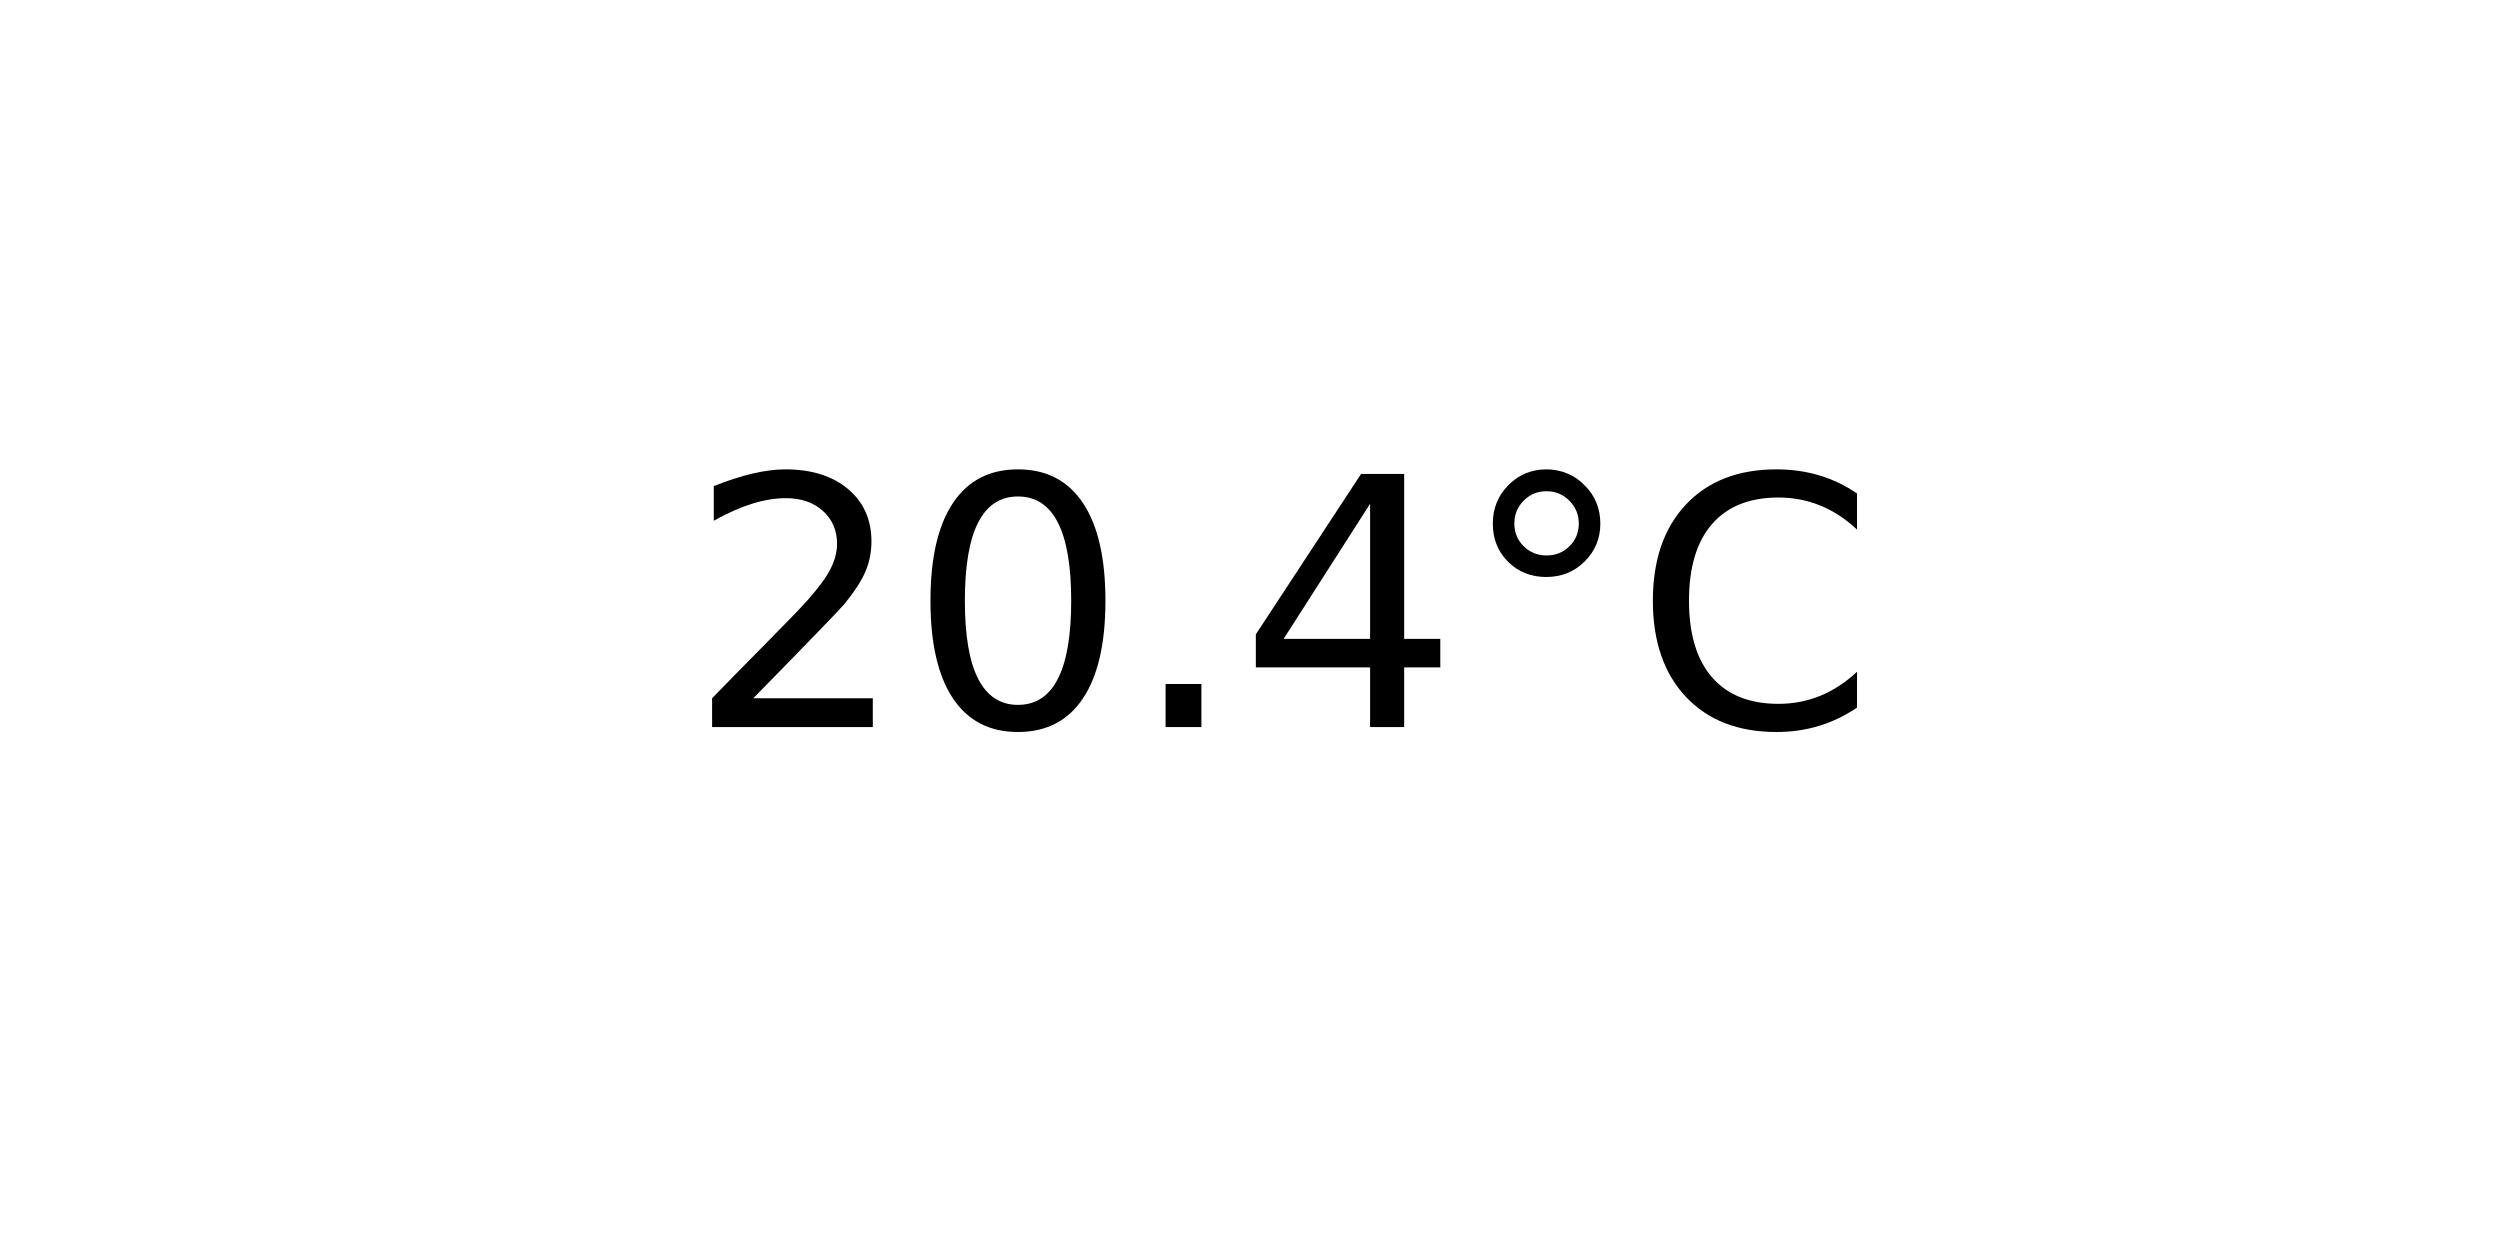
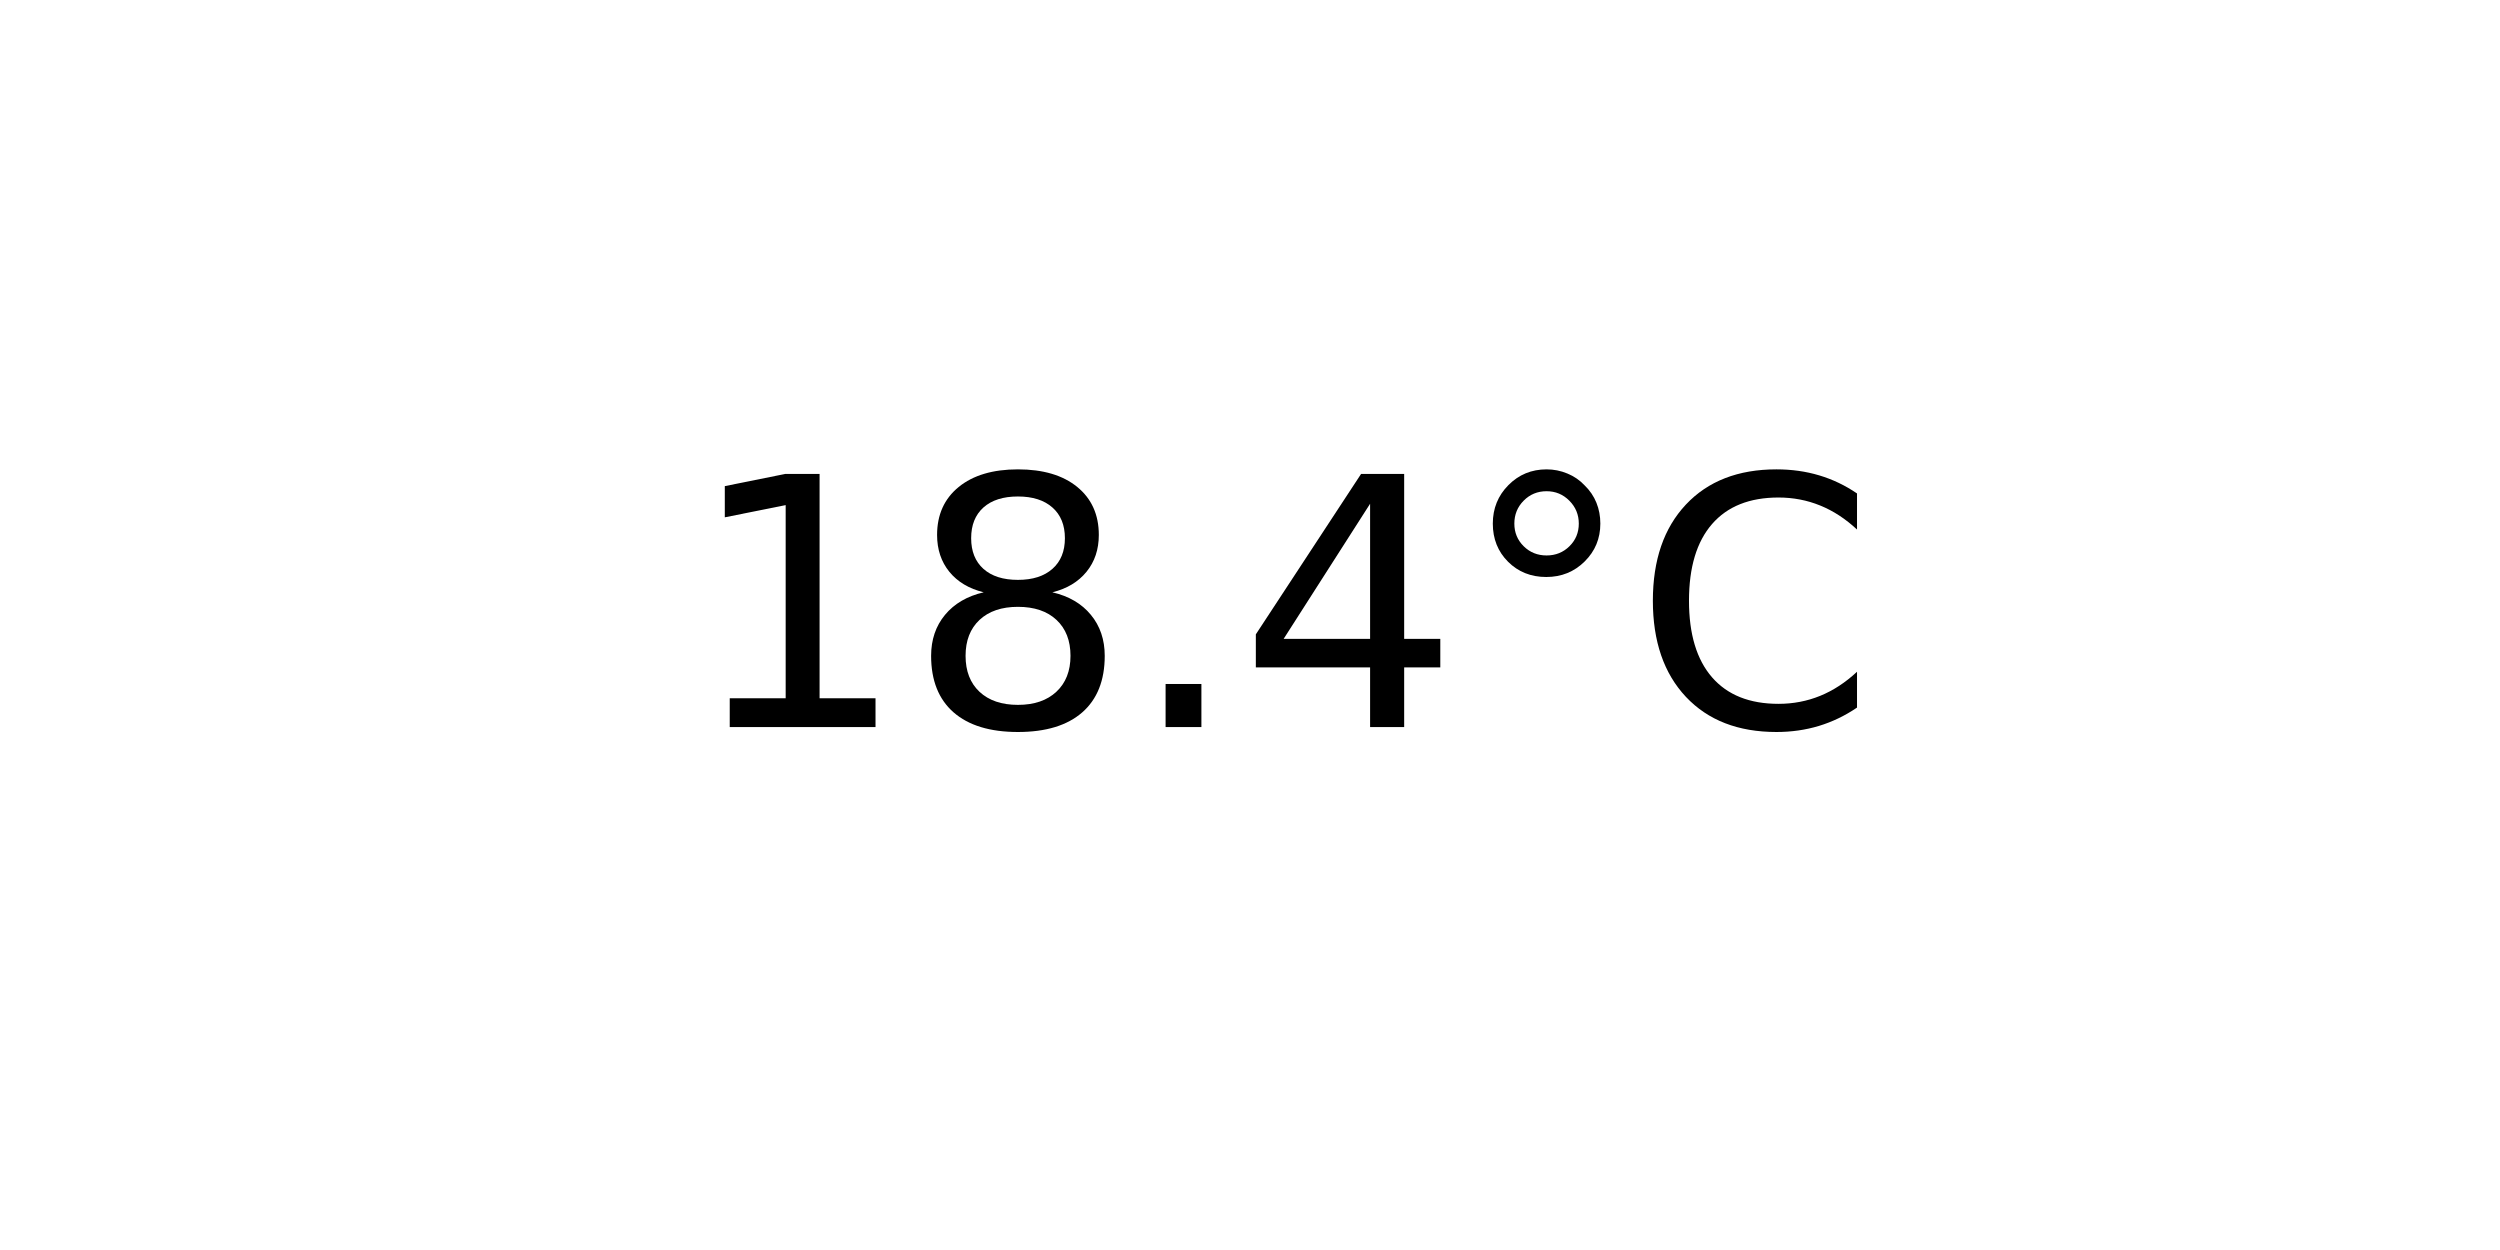
<svg xmlns="http://www.w3.org/2000/svg" xmlns:xlink="http://www.w3.org/1999/xlink" width="72pt" height="36pt" viewBox="0 0 72 36" version="1.1">
  <defs>
    <style type="text/css">*{stroke-linejoin: round; stroke-linecap: butt}</style>
  </defs>
  <g id="figure_1">
    <g id="axes_1">
      <g id="text_1">
        <g transform="translate(19.77578 20.93937) scale(0.1 -0.1)">
          <defs>
-             <path id="DejaVuSans-32" d="M 1228 531  L 3431 531  L 3431 0  L 469 0  L 469 531  Q 828 903 1448 1529  Q 2069 2156 2228 2338  Q 2531 2678 2651 2914  Q 2772 3150 2772 3378  Q 2772 3750 2511 3984  Q 2250 4219 1831 4219  Q 1534 4219 1204 4116  Q 875 4013 500 3803  L 500 4441  Q 881 4594 1212 4672  Q 1544 4750 1819 4750  Q 2544 4750 2975 4387  Q 3406 4025 3406 3419  Q 3406 3131 3298 2873  Q 3191 2616 2906 2266  Q 2828 2175 2409 1742  Q 1991 1309 1228 531  z " transform="scale(0.015625)" />
-             <path id="DejaVuSans-30" d="M 2034 4250  Q 1547 4250 1301 3770  Q 1056 3291 1056 2328  Q 1056 1369 1301 889  Q 1547 409 2034 409  Q 2525 409 2770 889  Q 3016 1369 3016 2328  Q 3016 3291 2770 3770  Q 2525 4250 2034 4250  z M 2034 4750  Q 2819 4750 3233 4129  Q 3647 3509 3647 2328  Q 3647 1150 3233 529  Q 2819 -91 2034 -91  Q 1250 -91 836 529  Q 422 1150 422 2328  Q 422 3509 836 4129  Q 1250 4750 2034 4750  z " transform="scale(0.015625)" />
+             <path id="DejaVuSans-31" d="M 794 531  L 1825 531  L 1825 4091  L 703 3866  L 703 4441  L 1819 4666  L 2450 4666  L 2450 531  L 3481 531  L 3481 0  L 794 0  L 794 531  z " transform="scale(0.015625)" />
+             <path id="DejaVuSans-38" d="M 2034 2216  Q 1584 2216 1326 1975  Q 1069 1734 1069 1313  Q 1069 891 1326 650  Q 1584 409 2034 409  Q 2484 409 2743 651  Q 3003 894 3003 1313  Q 3003 1734 2745 1975  Q 2488 2216 2034 2216  z M 1403 2484  Q 997 2584 770 2862  Q 544 3141 544 3541  Q 544 4100 942 4425  Q 1341 4750 2034 4750  Q 2731 4750 3128 4425  Q 3525 4100 3525 3541  Q 3525 3141 3298 2862  Q 3072 2584 2669 2484  Q 3125 2378 3379 2068  Q 3634 1759 3634 1313  Q 3634 634 3220 271  Q 2806 -91 2034 -91  Q 1263 -91 848 271  Q 434 634 434 1313  Q 434 1759 690 2068  Q 947 2378 1403 2484  z M 1172 3481  Q 1172 3119 1398 2916  Q 1625 2713 2034 2713  Q 2441 2713 2670 2916  Q 2900 3119 2900 3481  Q 2900 3844 2670 4047  Q 2441 4250 2034 4250  Q 1625 4250 1398 4047  Q 1172 3844 1172 3481  z " transform="scale(0.015625)" />
            <path id="DejaVuSans-2e" d="M 684 794  L 1344 794  L 1344 0  L 684 0  L 684 794  z " transform="scale(0.015625)" />
            <path id="DejaVuSans-34" d="M 2419 4116  L 825 1625  L 2419 1625  L 2419 4116  z M 2253 4666  L 3047 4666  L 3047 1625  L 3713 1625  L 3713 1100  L 3047 1100  L 3047 0  L 2419 0  L 2419 1100  L 313 1100  L 313 1709  L 2253 4666  z " transform="scale(0.015625)" />
            <path id="DejaVuSans-b0" d="M 1600 4347  Q 1350 4347 1178 4173  Q 1006 4000 1006 3750  Q 1006 3503 1178 3333  Q 1350 3163 1600 3163  Q 1850 3163 2022 3333  Q 2194 3503 2194 3750  Q 2194 3997 2020 4172  Q 1847 4347 1600 4347  z M 1600 4750  Q 1800 4750 1984 4673  Q 2169 4597 2303 4453  Q 2447 4313 2519 4134  Q 2591 3956 2591 3750  Q 2591 3338 2302 3052  Q 2013 2766 1594 2766  Q 1172 2766 890 3047  Q 609 3328 609 3750  Q 609 4169 896 4459  Q 1184 4750 1600 4750  z " transform="scale(0.015625)" />
            <path id="DejaVuSans-43" d="M 4122 4306  L 4122 3641  Q 3803 3938 3442 4084  Q 3081 4231 2675 4231  Q 1875 4231 1450 3742  Q 1025 3253 1025 2328  Q 1025 1406 1450 917  Q 1875 428 2675 428  Q 3081 428 3442 575  Q 3803 722 4122 1019  L 4122 359  Q 3791 134 3420 21  Q 3050 -91 2638 -91  Q 1578 -91 968 557  Q 359 1206 359 2328  Q 359 3453 968 4101  Q 1578 4750 2638 4750  Q 3056 4750 3426 4639  Q 3797 4528 4122 4306  z " transform="scale(0.015625)" />
          </defs>
-           <use xlink:href="#DejaVuSans-32" />
-           <use xlink:href="#DejaVuSans-30" x="63.623" />
+           <use xlink:href="#DejaVuSans-31" />
+           <use xlink:href="#DejaVuSans-38" x="63.623" />
          <use xlink:href="#DejaVuSans-2e" x="127.246" />
          <use xlink:href="#DejaVuSans-34" x="159.033" />
          <use xlink:href="#DejaVuSans-b0" x="222.656" />
          <use xlink:href="#DejaVuSans-43" x="272.656" />
        </g>
      </g>
    </g>
  </g>
</svg>
